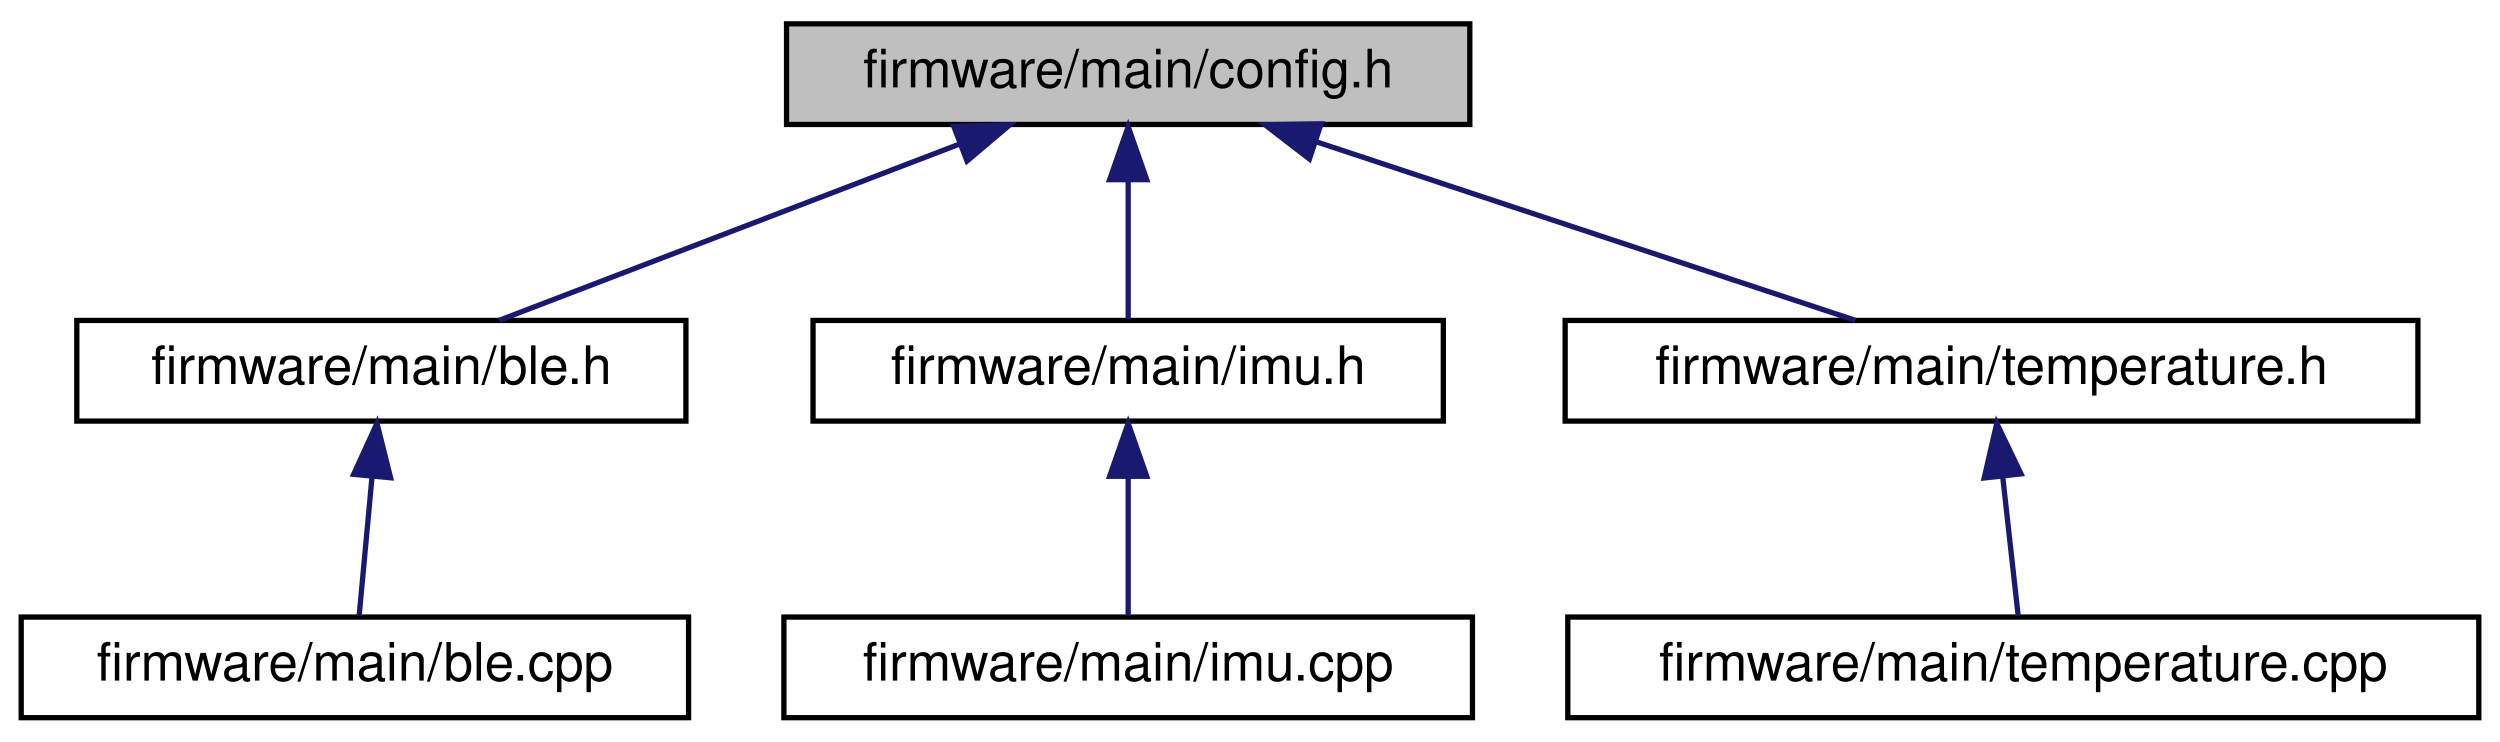
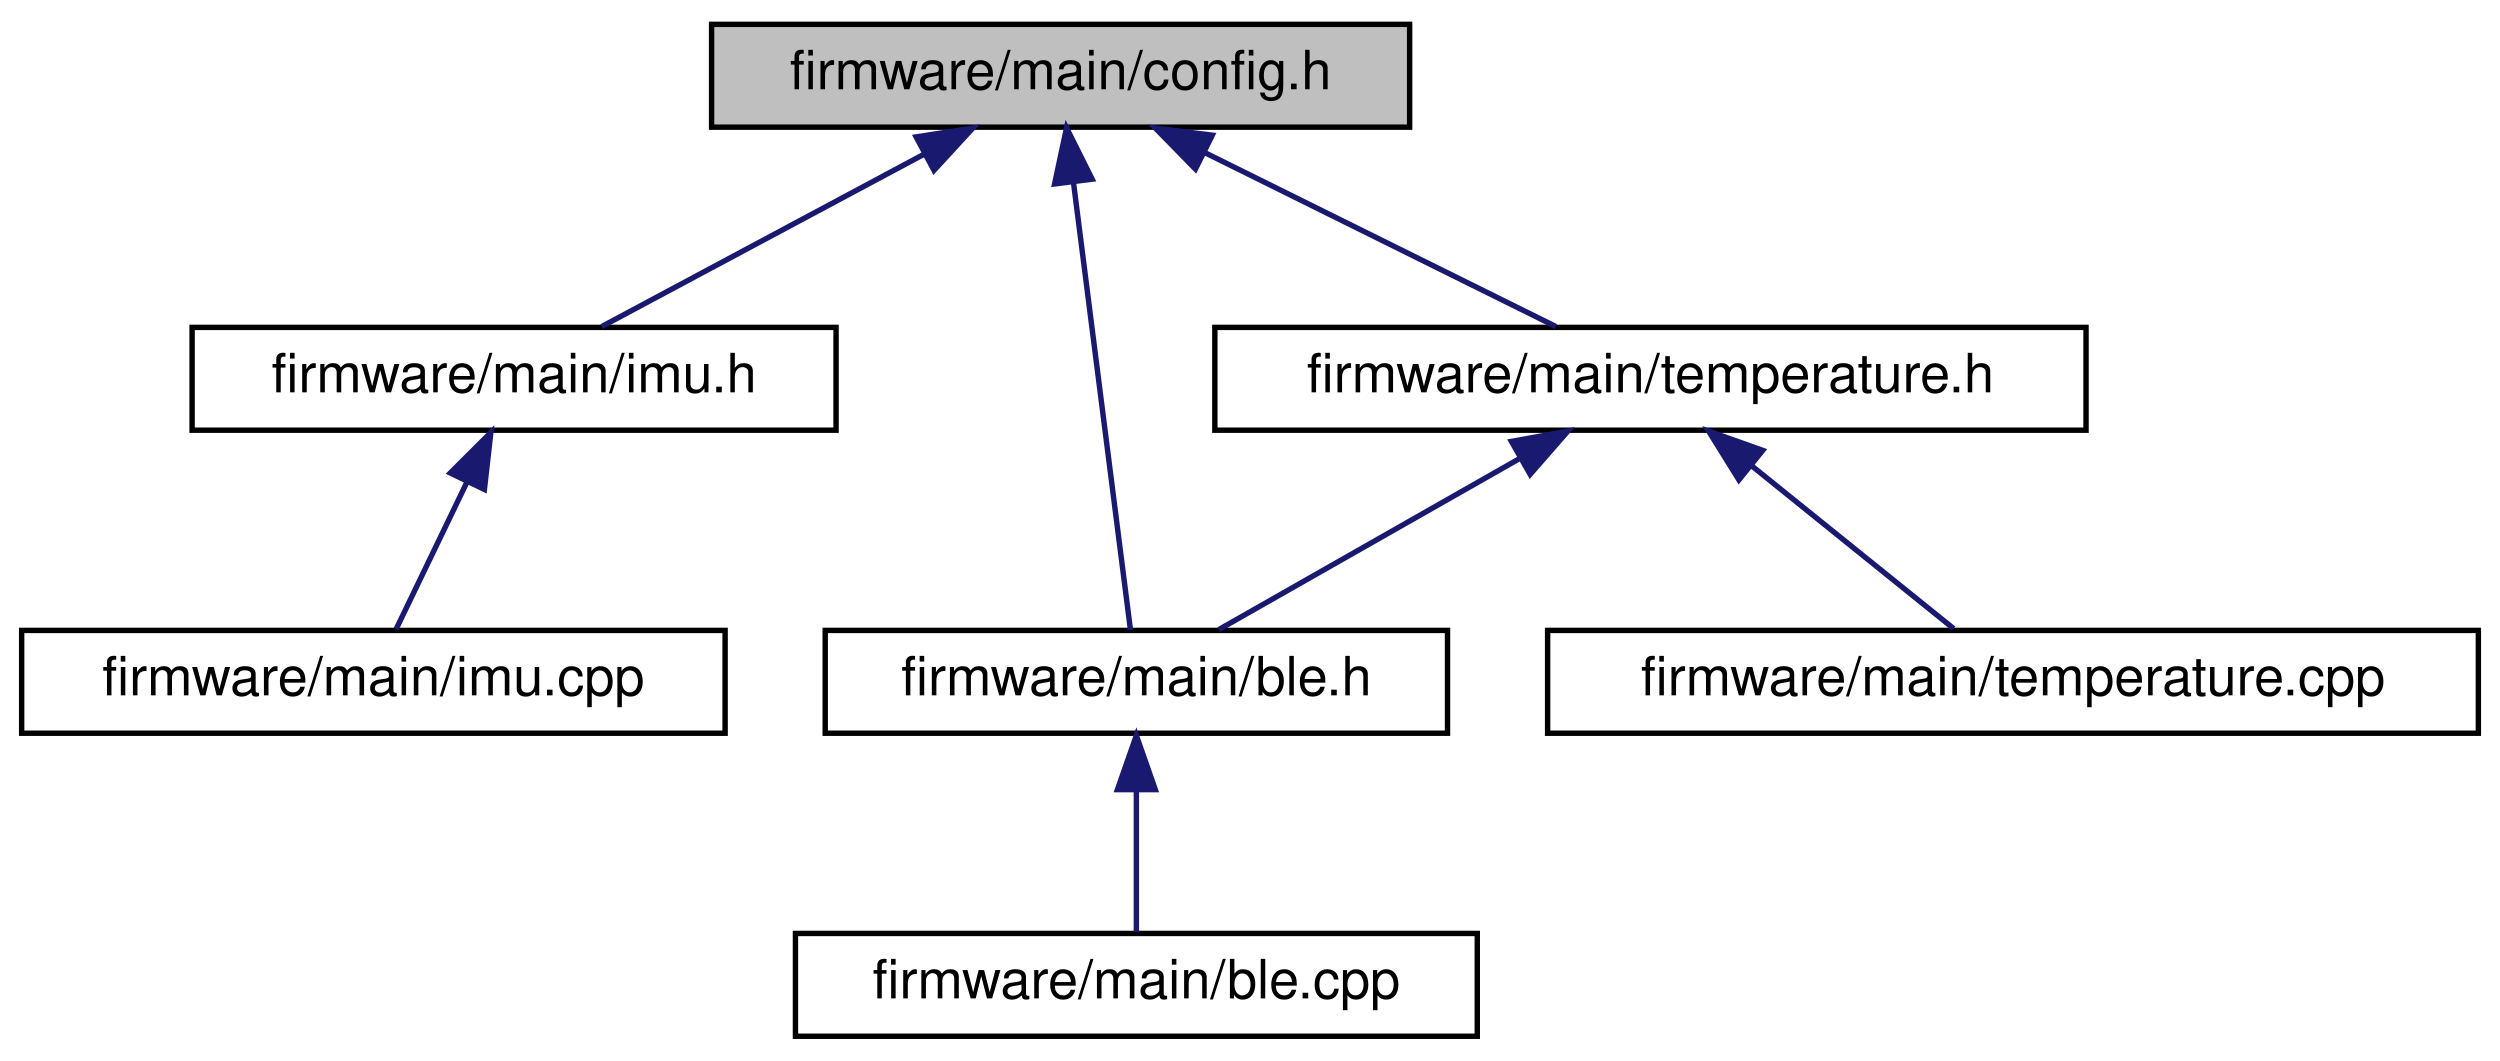
- <svg xmlns="http://www.w3.org/2000/svg" xmlns:xlink="http://www.w3.org/1999/xlink" width="472pt" height="140pt" viewBox="0.00 0.00 472.00 140.00">
-   <g id="graph0" class="graph" transform="scale(1 1) rotate(0) translate(4 136)">
+ <svg xmlns="http://www.w3.org/2000/svg" xmlns:xlink="http://www.w3.org/1999/xlink" width="462pt" height="196pt" viewBox="0.00 0.00 462.00 196.00">
+   <g id="graph0" class="graph" transform="scale(1 1) rotate(0) translate(4 192)">
    <g id="node1" class="node">
      <g id="a_node1">
        <a xlink:title=" ">
-           <polygon fill="#bfbfbf" stroke="black" points="144.5,-112.5 144.5,-131.5 273.5,-131.5 273.5,-112.5 144.5,-112.5" />
-           <text text-anchor="middle" x="209" y="-119.5" font-family="Helvetica,sans-Serif" font-size="10.00">firmware/main/config.h</text>
+           <polygon fill="#bfbfbf" stroke="black" points="127.5,-168.5 127.5,-187.5 256.5,-187.5 256.5,-168.5 127.5,-168.5" />
+           <text text-anchor="middle" x="192" y="-175.5" font-family="Helvetica,sans-Serif" font-size="10.00">firmware/main/config.h</text>
        </a>
      </g>
    </g>
    <g id="node2" class="node">
      <g id="a_node2">
        <a xlink:href="ble_8h.html" target="_top" xlink:title=" ">
-           <polygon fill="none" stroke="black" points="10.5,-56.5 10.5,-75.5 125.5,-75.5 125.5,-56.5 10.5,-56.5" />
-           <text text-anchor="middle" x="68" y="-63.5" font-family="Helvetica,sans-Serif" font-size="10.00">firmware/main/ble.h</text>
+           <polygon fill="none" stroke="black" points="148.5,-56.5 148.5,-75.5 263.5,-75.5 263.5,-56.5 148.5,-56.5" />
+           <text text-anchor="middle" x="206" y="-63.5" font-family="Helvetica,sans-Serif" font-size="10.00">firmware/main/ble.h</text>
        </a>
      </g>
    </g>
    <g id="edge1" class="edge">
-       <path fill="none" stroke="midnightblue" d="M177.07,-108.77C150.59,-98.63 113.61,-84.47 90.24,-75.52" />
-       <polygon fill="midnightblue" stroke="midnightblue" points="176.07,-112.14 186.66,-112.44 178.57,-105.6 176.07,-112.14" />
+       <path fill="none" stroke="midnightblue" d="M194.37,-158.35C197.44,-134.25 202.65,-93.31 204.91,-75.59" />
+       <polygon fill="midnightblue" stroke="midnightblue" points="190.89,-158.01 193.1,-168.37 197.83,-158.89 190.89,-158.01" />
    </g>
    <g id="node4" class="node">
      <g id="a_node4">
        <a xlink:href="imu_8h.html" target="_top" xlink:title=" ">
-           <polygon fill="none" stroke="black" points="149.5,-56.5 149.5,-75.5 268.5,-75.5 268.5,-56.5 149.5,-56.5" />
-           <text text-anchor="middle" x="209" y="-63.5" font-family="Helvetica,sans-Serif" font-size="10.00">firmware/main/imu.h</text>
+           <polygon fill="none" stroke="black" points="31.5,-112.5 31.5,-131.5 150.5,-131.5 150.5,-112.5 31.5,-112.5" />
+           <text text-anchor="middle" x="91" y="-119.5" font-family="Helvetica,sans-Serif" font-size="10.00">firmware/main/imu.h</text>
        </a>
      </g>
    </g>
    <g id="edge3" class="edge">
-       <path fill="none" stroke="midnightblue" d="M209,-101.8C209,-92.91 209,-82.78 209,-75.75" />
-       <polygon fill="midnightblue" stroke="midnightblue" points="205.5,-102.08 209,-112.08 212.5,-102.08 205.5,-102.08" />
+       <path fill="none" stroke="midnightblue" d="M166.92,-163.59C148.24,-153.61 123.3,-140.27 107.19,-131.65" />
+       <polygon fill="midnightblue" stroke="midnightblue" points="165.3,-166.7 175.77,-168.32 168.6,-160.52 165.3,-166.7" />
    </g>
    <g id="node6" class="node">
      <g id="a_node6">
        <a xlink:href="temperature_8h.html" target="_top" xlink:title=" ">
-           <polygon fill="none" stroke="black" points="291.5,-56.5 291.5,-75.5 452.5,-75.5 452.5,-56.5 291.5,-56.5" />
-           <text text-anchor="middle" x="372" y="-63.5" font-family="Helvetica,sans-Serif" font-size="10.00">firmware/main/temperature.h</text>
+           <polygon fill="none" stroke="black" points="220.5,-112.5 220.5,-131.5 381.5,-131.5 381.5,-112.5 220.5,-112.5" />
+           <text text-anchor="middle" x="301" y="-119.5" font-family="Helvetica,sans-Serif" font-size="10.00">firmware/main/temperature.h</text>
        </a>
      </g>
    </g>
    <g id="edge5" class="edge">
-       <path fill="none" stroke="midnightblue" d="M244.7,-109.17C275.4,-99 318.92,-84.59 346.29,-75.52" />
-       <polygon fill="midnightblue" stroke="midnightblue" points="243.22,-105.98 234.83,-112.44 245.42,-112.62 243.22,-105.98" />
+       <path fill="none" stroke="midnightblue" d="M218.52,-163.86C238.73,-153.85 265.99,-140.35 283.53,-131.65" />
+       <polygon fill="midnightblue" stroke="midnightblue" points="216.92,-160.75 209.51,-168.32 220.03,-167.02 216.92,-160.75" />
    </g>
    <g id="node3" class="node">
      <g id="a_node3">
        <a xlink:href="ble_8cpp.html" target="_top" xlink:title=" ">
-           <polygon fill="none" stroke="black" points="0,-0.5 0,-19.5 126,-19.5 126,-0.5 0,-0.5" />
-           <text text-anchor="middle" x="63" y="-7.5" font-family="Helvetica,sans-Serif" font-size="10.00">firmware/main/ble.cpp</text>
+           <polygon fill="none" stroke="black" points="143,-0.5 143,-19.5 269,-19.5 269,-0.5 143,-0.5" />
+           <text text-anchor="middle" x="206" y="-7.5" font-family="Helvetica,sans-Serif" font-size="10.00">firmware/main/ble.cpp</text>
        </a>
      </g>
    </g>
    <g id="edge2" class="edge">
-       <path fill="none" stroke="midnightblue" d="M66.25,-46.1C65.42,-37.14 64.47,-26.86 63.81,-19.75" />
-       <polygon fill="midnightblue" stroke="midnightblue" points="62.77,-46.45 67.17,-56.08 69.74,-45.8 62.77,-46.45" />
+       <path fill="none" stroke="midnightblue" d="M206,-45.8C206,-36.91 206,-26.78 206,-19.75" />
+       <polygon fill="midnightblue" stroke="midnightblue" points="202.5,-46.08 206,-56.08 209.5,-46.08 202.5,-46.08" />
    </g>
    <g id="node5" class="node">
      <g id="a_node5">
        <a xlink:href="imu_8cpp.html" target="_top" xlink:title=" ">
-           <polygon fill="none" stroke="black" points="144,-0.5 144,-19.5 274,-19.5 274,-0.5 144,-0.5" />
-           <text text-anchor="middle" x="209" y="-7.5" font-family="Helvetica,sans-Serif" font-size="10.00">firmware/main/imu.cpp</text>
+           <polygon fill="none" stroke="black" points="0,-56.5 0,-75.5 130,-75.5 130,-56.5 0,-56.5" />
+           <text text-anchor="middle" x="65" y="-63.5" font-family="Helvetica,sans-Serif" font-size="10.00">firmware/main/imu.cpp</text>
        </a>
      </g>
    </g>
    <g id="edge4" class="edge">
-       <path fill="none" stroke="midnightblue" d="M209,-45.8C209,-36.91 209,-26.78 209,-19.75" />
-       <polygon fill="midnightblue" stroke="midnightblue" points="205.5,-46.08 209,-56.08 212.5,-46.08 205.5,-46.08" />
+       <path fill="none" stroke="midnightblue" d="M82.33,-102.98C77.91,-93.82 72.75,-83.09 69.21,-75.75" />
+       <polygon fill="midnightblue" stroke="midnightblue" points="79.21,-104.59 86.71,-112.08 85.52,-101.55 79.21,-104.59" />
+     </g>
+     <g id="edge6" class="edge">
+       <path fill="none" stroke="midnightblue" d="M276.68,-107.18C259.2,-97.24 236.17,-84.15 221.23,-75.65" />
+       <polygon fill="midnightblue" stroke="midnightblue" points="275.31,-110.43 285.74,-112.32 278.77,-104.34 275.31,-110.43" />
    </g>
    <g id="node7" class="node">
      <g id="a_node7">
        <a xlink:href="temperature_8cpp.html" target="_top" xlink:title=" ">
-           <polygon fill="none" stroke="black" points="292,-0.5 292,-19.5 464,-19.5 464,-0.5 292,-0.5" />
-           <text text-anchor="middle" x="378" y="-7.5" font-family="Helvetica,sans-Serif" font-size="10.00">firmware/main/temperature.cpp</text>
+           <polygon fill="none" stroke="black" points="282,-56.5 282,-75.5 454,-75.5 454,-56.5 282,-56.5" />
+           <text text-anchor="middle" x="368" y="-63.5" font-family="Helvetica,sans-Serif" font-size="10.00">firmware/main/temperature.cpp</text>
        </a>
      </g>
    </g>
-     <g id="edge6" class="edge">
-       <path fill="none" stroke="midnightblue" d="M374.1,-46.1C375.1,-37.14 376.24,-26.86 377.03,-19.75" />
-       <polygon fill="midnightblue" stroke="midnightblue" points="370.62,-45.76 372.99,-56.08 377.57,-46.53 370.62,-45.76" />
+     <g id="edge7" class="edge">
+       <path fill="none" stroke="midnightblue" d="M319.83,-105.82C331.84,-96.15 346.97,-83.95 357.04,-75.83" />
+       <polygon fill="midnightblue" stroke="midnightblue" points="317.35,-103.32 311.76,-112.32 321.75,-108.77 317.35,-103.32" />
    </g>
  </g>
</svg>
